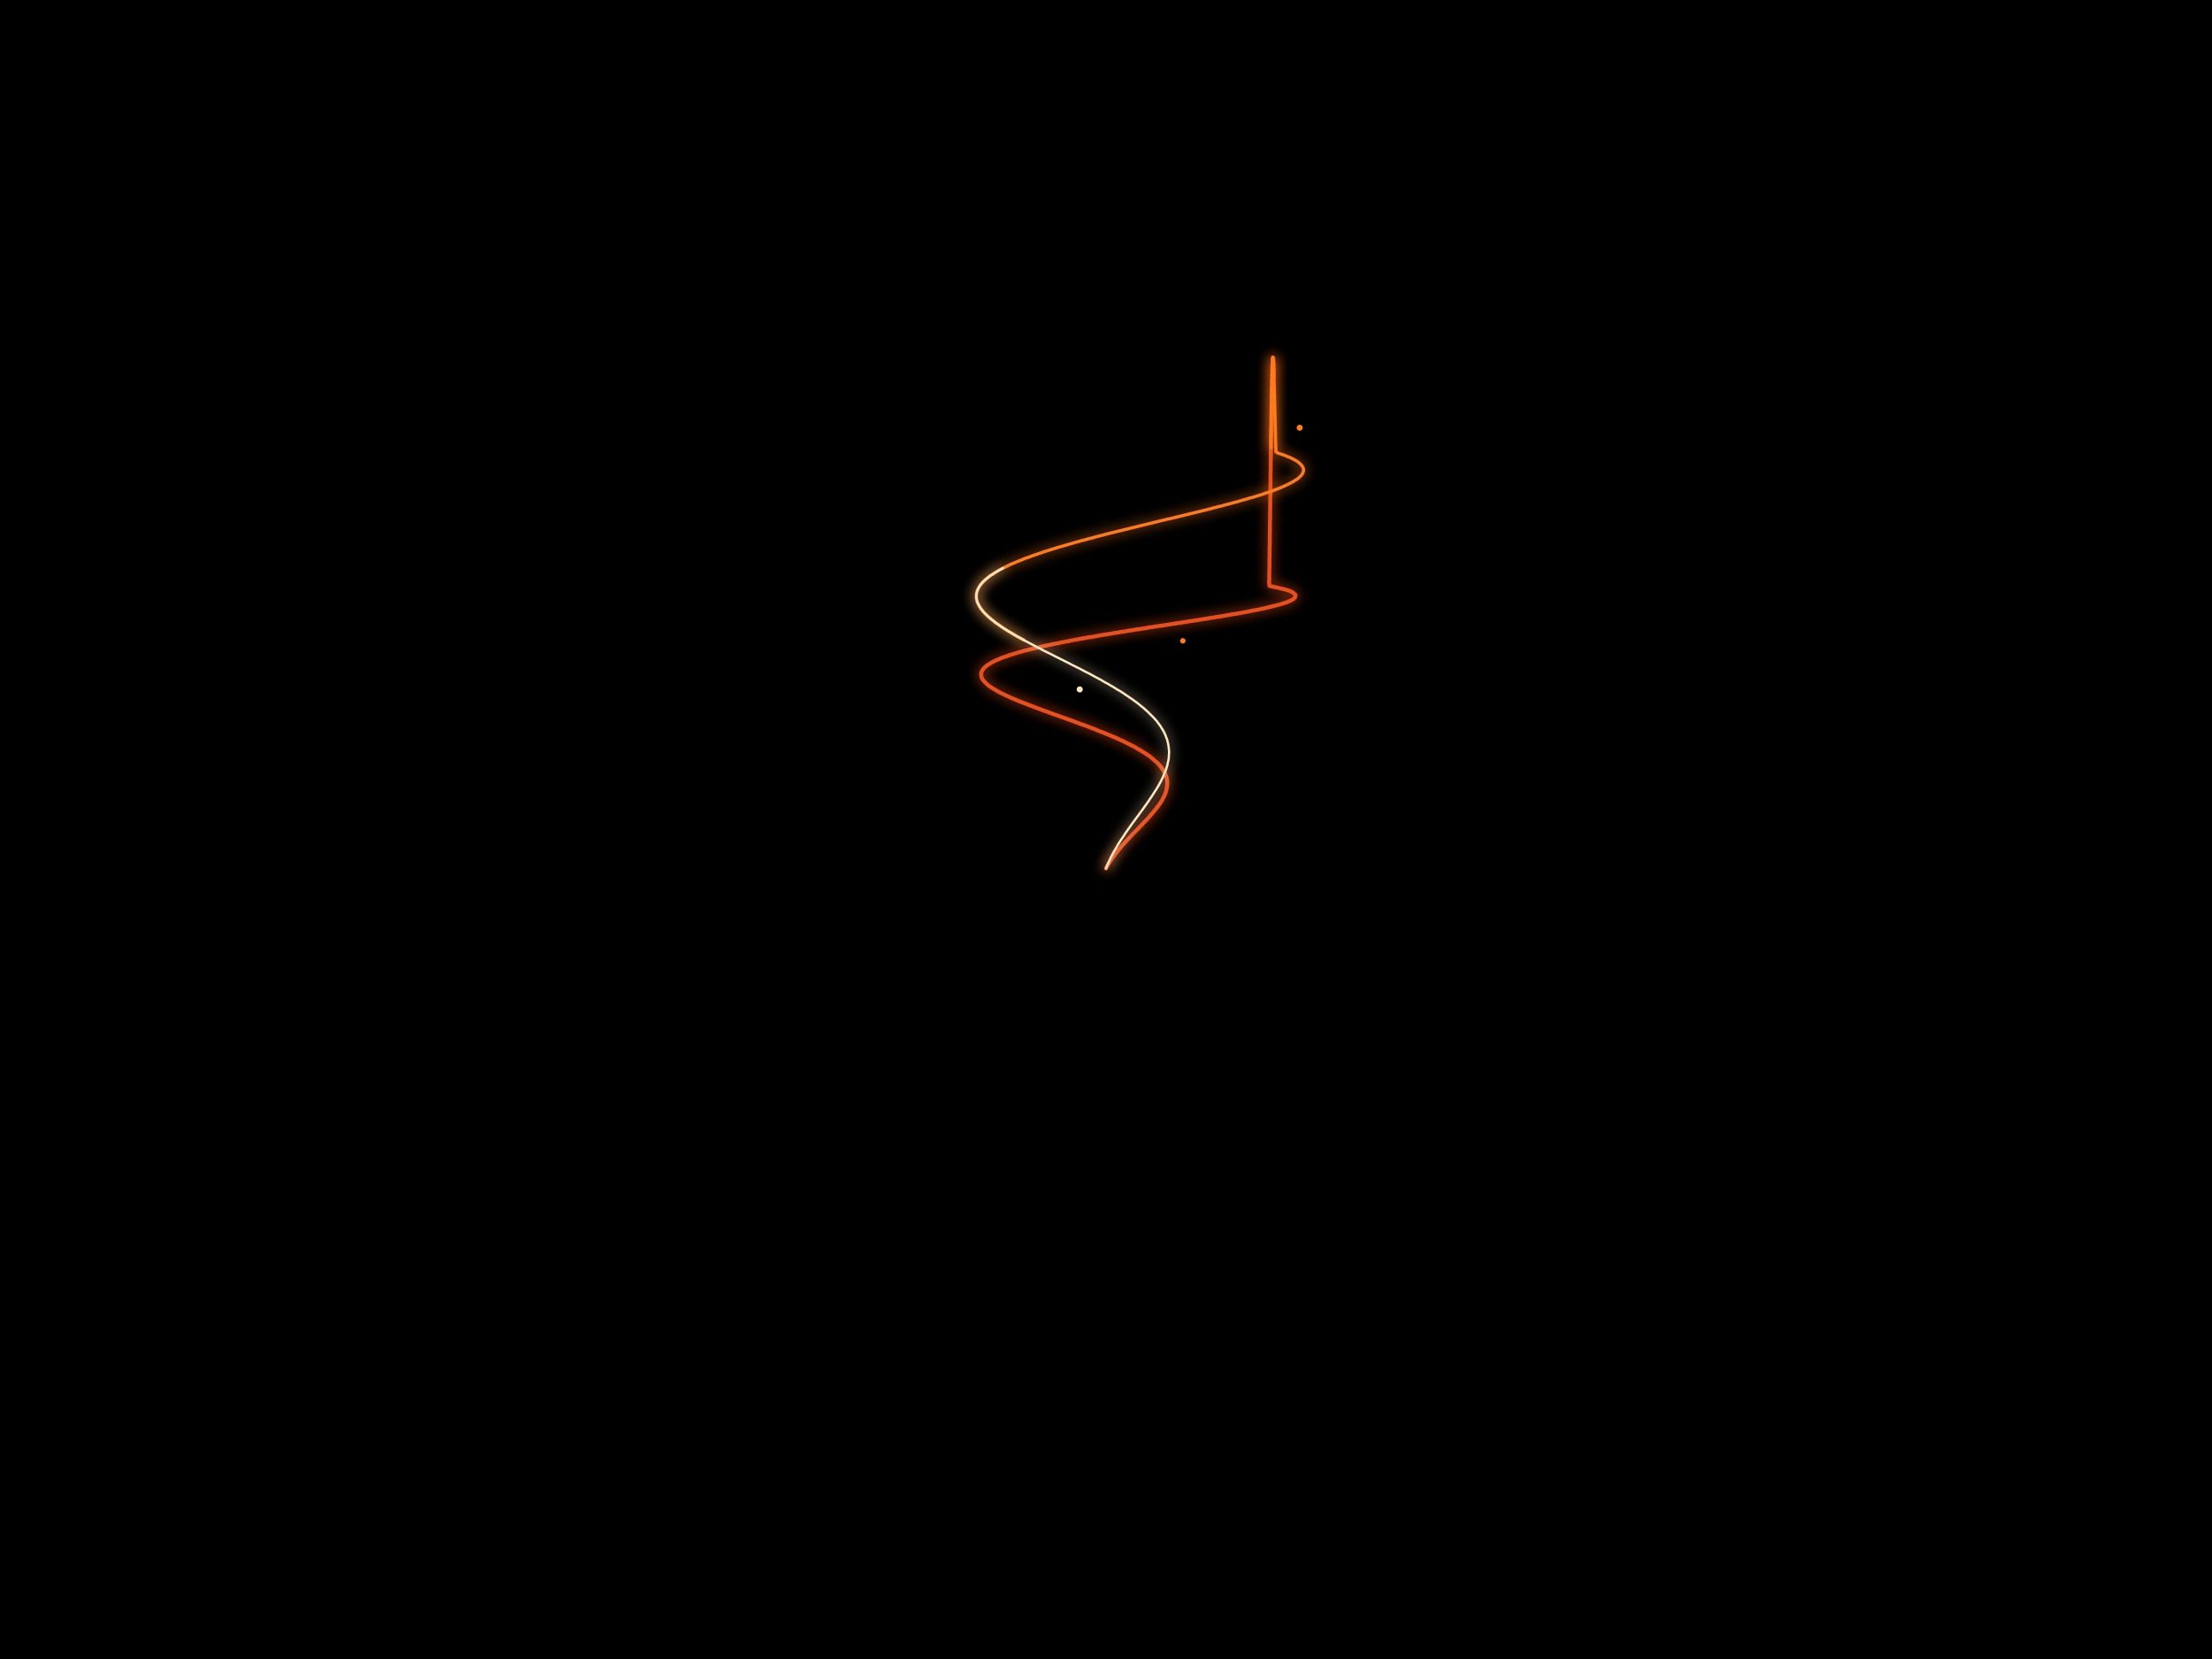
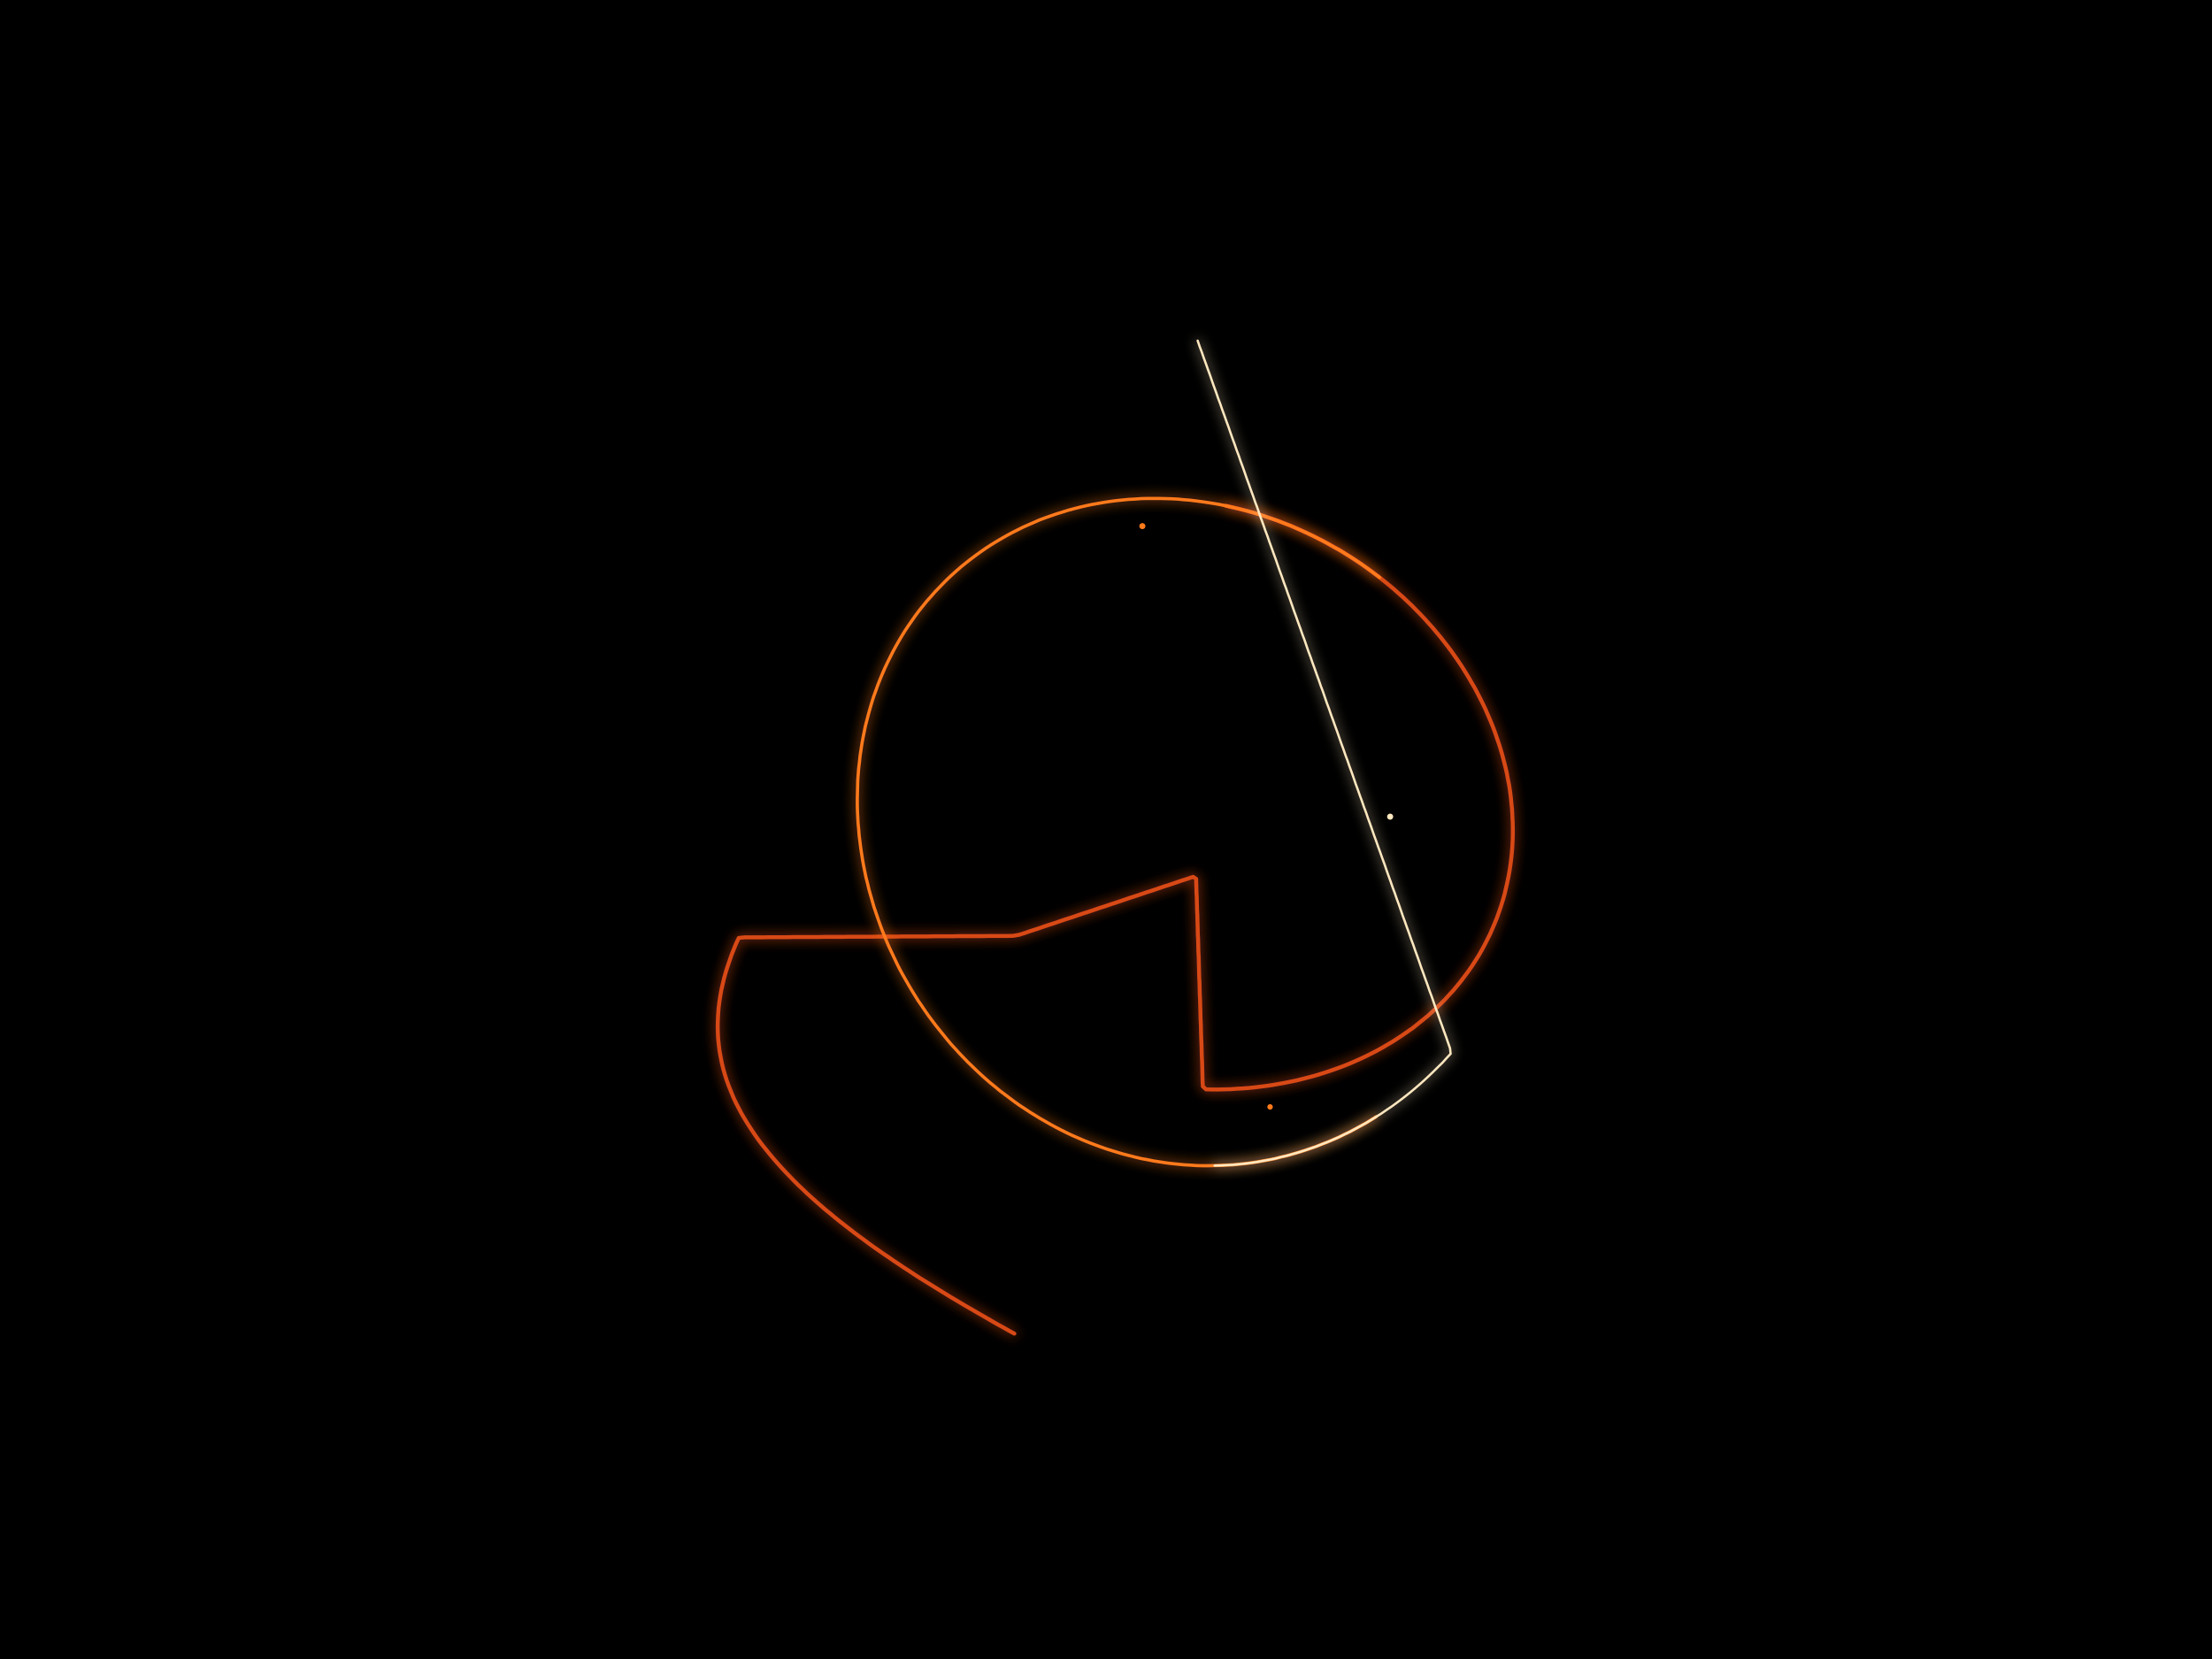
<svg xmlns="http://www.w3.org/2000/svg" width="1448" height="1086" viewBox="0 0 1448 1086">
  <rect width="1448" height="1086" fill="black" />
  <defs>
    <filter id="glow" x="-50%" y="-50%" width="200%" height="200%">
      <feGaussianBlur stdDeviation="4" result="b" />
      <feMerge>
        <feMergeNode in="b" />
        <feMergeNode in="SourceGraphic" />
      </feMerge>
    </filter>
  </defs>
-   <path d="M 724.0,568.5 L 724.8,567.0 L 725.6,565.6 L 726.5,564.1 L 727.5,562.7 L 728.4,561.3 L 729.4,560.0 L 730.4,558.6 L 731.5,557.3 L 732.5,556.0 L 733.6,554.7 L 734.7,553.4 L 735.8,552.2 L 736.9,550.9 L 738.1,549.7 L 739.2,548.5 L 740.4,547.2 L 741.5,546.0 L 742.7,544.8 L 743.9,543.6 L 745.1,542.4 L 746.2,541.2 L 747.4,540.0 L 748.6,538.7 L 749.7,537.5 L 750.9,536.3 L 752.0,535.1 L 753.1,533.8 L 754.2,532.5 L 755.3,531.2 L 756.4,529.9 L 757.4,528.6 L 758.4,527.3 L 759.4,525.9 L 760.3,524.5 L 761.1,523.0 L 761.9,521.5 L 762.6,520.0 L 763.2,518.4 L 763.6,516.8 L 763.9,515.1 L 764.1,513.4 L 764.1,511.8 L 763.9,510.1 L 763.5,508.5 L 762.9,506.9 L 762.2,505.4 L 761.3,503.9 L 760.3,502.5 L 759.3,501.2 L 758.2,500.0 L 757.0,498.8 L 755.7,497.7 L 754.4,496.6 L 753.1,495.5 L 751.7,494.5 L 750.4,493.6 L 749.0,492.7 L 747.5,491.8 L 746.1,490.9 L 744.6,490.1 L 743.2,489.2 L 741.7,488.4 L 740.2,487.7 L 738.7,486.9 L 737.2,486.2 L 735.7,485.4 L 734.1,484.7 L 732.6,484.0 L 731.1,483.3 L 729.5,482.6 L 728.0,482.0 L 726.4,481.3 L 724.9,480.7 L 723.3,480.0 L 721.8,479.4 L 720.2,478.8 L 718.6,478.2 L 717.1,477.5 L 715.5,476.9 L 713.9,476.3 L 712.4,475.7 L 710.8,475.1 L 709.2,474.5 L 707.6,474.0 L 706.0,473.4 L 704.5,472.8 L 702.9,472.2 L 701.3,471.6 L 699.7,471.1 L 698.1,470.5 L 696.5,469.9 L 695.0,469.4 L 693.4,468.8 L 691.8,468.2 L 690.2,467.7 L 688.6,467.1 L 687.0,466.5 L 685.5,465.9 L 683.9,465.4 L 682.3,464.8 L 680.7,464.2 L 679.1,463.6 L 677.6,463.0 L 676.0,462.4 L 674.4,461.8 L 672.8,461.2 L 671.3,460.6 L 669.7,460.0 L 668.1,459.4 L 666.6,458.8 L 665.0,458.1 L 663.5,457.5 L 661.9,456.8 L 660.4,456.1 L 658.9,455.4 L 657.4,454.7 L 655.8,453.9 L 654.3,453.2 L 652.9,452.4 L 651.4,451.5 L 650.0,450.7 L 648.5,449.8 L 647.2,448.8 L 645.9,447.7 L 644.7,446.5 L 643.6,445.3 L 642.7,443.8 L 642.3,442.2 L 642.3,440.5 L 642.9,439.0 L 643.9,437.6 L 645.1,436.4 L 646.4,435.4 L 647.9,434.5 L 649.3,433.6 L 650.8,432.9 L 652.3,432.1 L 653.9,431.5 L 655.4,430.8 L 657.0,430.2 L 658.6,429.7 L 660.2,429.1 L 661.8,428.6 L 663.4,428.1 L 665.0,427.6 L 666.6,427.1 L 668.2,426.7 L 669.9,426.2 L 671.5,425.8 L 673.1,425.4 L 674.7,425.0 L 676.4,424.6 L 678.0,424.2 L 679.7,423.8 L 681.3,423.4 L 682.9,423.0 L 684.6,422.7 L 686.2,422.3 L 687.9,422.0 L 689.5,421.6 L 691.2,421.3 L 692.8,421.0 L 694.5,420.6 L 696.1,420.3 L 697.8,420.0 L 699.4,419.7 L 701.1,419.3 L 702.7,419.0 L 704.4,418.7 L 706.0,418.4 L 707.7,418.1 L 709.4,417.8 L 711.0,417.5 L 712.7,417.2 L 714.3,417.0 L 716.0,416.7 L 717.6,416.4 L 719.3,416.1 L 721.0,415.8 L 722.6,415.5 L 724.3,415.3 L 725.9,415.0 L 727.6,414.7 L 729.3,414.4 L 730.9,414.2 L 732.6,413.9 L 734.3,413.6 L 735.9,413.4 L 737.6,413.1 L 739.2,412.8 L 740.9,412.6 L 742.6,412.3 L 744.2,412.0 L 745.9,411.8 L 747.6,411.5 L 749.2,411.3 L 750.9,411.0 L 752.5,410.7 L 754.2,410.5 L 755.9,410.2 L 757.5,410.0 L 759.2,409.7 L 760.9,409.5 L 762.5,409.2 L 764.2,409.0 L 765.8,408.7 L 767.5,408.4 L 769.2,408.2 L 770.8,407.9 L 772.5,407.7 L 774.2,407.4 L 775.8,407.2 L 777.5,406.9 L 779.2,406.6 L 780.8,406.4 L 782.5,406.1 L 784.1,405.9 L 785.8,405.6 L 787.5,405.3 L 789.1,405.1 L 790.8,404.8 L 792.5,404.5 L 794.1,404.3 L 795.8,404.0 L 797.4,403.7 L 799.1,403.5 L 800.8,403.2 L 802.4,402.9 L 804.1,402.6 L 805.7,402.3 L 807.4,402.0 L 809.1,401.8 L 810.7,401.5 L 812.4,401.2 L 814.0,400.9 L 815.7,400.6 L 817.3,400.3 L 819.0,399.9 L 820.6,399.6 L 822.3,399.3 L 823.9,399.0 L 825.6,398.6 L 827.2,398.3 L 828.9,397.9 L 830.5,397.5 L 832.2,397.1 L 833.8,396.7 L 835.4,396.3 L 837.0,395.9 L 838.7,395.4 L 840.3,394.9 L 841.9,394.4 L 843.4,393.8 L 845.0,393.1 L 846.4,392.3 L 847.7,391.2 L 848.1,389.6 L 847.1,388.4 L 845.6,387.5 L 844.1,386.8 L 842.5,386.3 L 840.9,385.8 L 839.2,385.4 L 837.6,385.0 L 836.0,384.6 L 834.3,384.3 L 832.7,383.9 L 831.0,383.6 L 830.8,382.1 L 830.8,380.4 L 830.9,378.8 L 830.9,377.1 L 830.9,375.4 L 830.9,373.7 L 831.0,372.0 L 831.0,370.3 L 831.0,368.7 L 831.0,367.0 L 831.0,365.3 L 831.1,363.6 L 831.1,361.9 L 831.1,360.3 L 831.1,358.6 L 831.2,356.9 L 831.2,355.2 L 831.2,353.5 L 831.2,351.8 L 831.2,350.2 L 831.3,348.5 L 831.3,346.8 L 831.3,345.1 L 831.3,343.4 L 831.3,341.7 L 831.4,340.1 L 831.4,338.4 L 831.4,336.7 L 831.4,335.0 L 831.5,333.3 L 831.5,331.6 L 831.5,330.0 L 831.5,328.3 L 831.5,326.6 L 831.6,324.9 L 831.6,323.2 L 831.6,321.5 L 831.6,319.9 L 831.6,318.2 L 831.7,316.5 L 831.7,314.8 L 831.7,313.1 L 831.7,311.4 L 831.7,309.8 L 831.8,308.1 L 831.8,306.4 L 831.8,304.7 L 831.8,303.0 L 831.8,301.3 L 831.9,299.7 L 831.9,298.0 L 831.9,296.3 L 831.9,294.6 L 832.0,292.9 L 832.0,291.2 L 832.0,289.6 L 832.0,287.9 L 832.0,286.2 L 832.1,284.5 L 832.1,282.8 L 832.1,281.2 L 832.1,279.5 L 832.2,277.8 L 832.2,276.1 L 832.2,274.4 L 832.2,272.7 L 832.3,271.1 L 832.3,269.4 L 832.3,267.7 L 832.3,266.0 L 832.4,264.3 L 832.4,262.6 L 832.4,261.0 L 832.4,259.3 L 832.5,257.6 L 832.5,255.9 L 832.5,254.2 L 832.6,252.5 L 832.6,250.9 L 832.6,249.2 L 832.7,247.5 L 832.7,245.8 L 832.8,244.1 L 832.8,242.4 L 832.8,240.8 L 832.9,239.1 L 833.0,237.4 L 833.0,235.7 L 833.2,234.0 L 833.5,235.0 L 833.6,236.7 L 833.7,238.4 L 833.7,240.0 L 833.8,241.7 L 833.8,243.4 L 833.9,245.1" fill="none" stroke="#e8501a" stroke-width="2.6" stroke-linejoin="round" stroke-linecap="round" filter="url(#glow)" />
-   <path d="M 832.0,292.9 L 832.0,291.2 L 832.0,289.6 L 832.0,287.9 L 832.0,286.2 L 832.1,284.5 L 832.1,282.8 L 832.1,281.2 L 832.1,279.5 L 832.2,277.8 L 832.2,276.1 L 832.2,274.4 L 832.2,272.7 L 832.3,271.1 L 832.3,269.4 L 832.3,267.7 L 832.3,266.0 L 832.4,264.3 L 832.4,262.6 L 832.4,261.0 L 832.4,259.3 L 832.5,257.6 L 832.5,255.9 L 832.5,254.2 L 832.6,252.5 L 832.6,250.9 L 832.6,249.2 L 832.7,247.5 L 832.7,245.8 L 832.8,244.1 L 832.8,242.4 L 832.8,240.8 L 832.9,239.1 L 833.0,237.4 L 833.0,235.7 L 833.2,234.0 L 833.5,235.0 L 833.6,236.7 L 833.7,238.4 L 833.7,240.0 L 833.8,241.7 L 833.8,243.4 L 833.9,245.1 L 834.0,246.8 L 834.0,248.5 L 834.0,250.1 L 834.1,251.8 L 834.1,253.5 L 834.2,255.2 L 834.2,256.9 L 834.3,258.6 L 834.3,260.2 L 834.3,261.9 L 834.4,263.6 L 834.4,265.3 L 834.5,267.0 L 834.5,268.7 L 834.5,270.3 L 834.6,272.0 L 834.6,273.7 L 834.7,275.4 L 834.7,277.1 L 834.7,278.7 L 834.8,280.4 L 834.8,282.1 L 834.9,283.8 L 834.9,285.5 L 835.0,287.2 L 835.0,288.8 L 835.1,290.5 L 835.1,292.2 L 835.2,293.9 L 835.2,295.6 L 836.3,296.5 L 837.9,297.0 L 839.5,297.6 L 841.1,298.1 L 842.6,298.8 L 844.2,299.4 L 845.7,300.1 L 847.2,300.9 L 848.7,301.7 L 850.1,302.7 L 851.3,303.8 L 852.4,305.1 L 853.2,306.6 L 853.3,308.2 L 852.8,309.8 L 851.8,311.2 L 850.6,312.4 L 849.3,313.5 L 847.9,314.4 L 846.5,315.3 L 845.0,316.1 L 843.5,316.9 L 842.0,317.6 L 840.5,318.3 L 838.9,319.0 L 837.4,319.6 L 835.8,320.2 L 834.2,320.8 L 832.7,321.4 L 831.1,322.0 L 829.5,322.5 L 827.9,323.0 L 826.3,323.6 L 824.7,324.1 L 823.1,324.6 L 821.5,325.1 L 819.9,325.6 L 818.2,326.0 L 816.6,326.5 L 815.0,327.0 L 813.4,327.4 L 811.8,327.9 L 810.1,328.4 L 808.5,328.8 L 806.9,329.2 L 805.3,329.7 L 803.6,330.1 L 802.0,330.5 L 800.4,331.0 L 798.8,331.4 L 797.1,331.8 L 795.5,332.2 L 793.9,332.6 L 792.2,333.1 L 790.6,333.5 L 789.0,333.9 L 787.3,334.3 L 785.7,334.7 L 784.1,335.1 L 782.4,335.5 L 780.8,335.9 L 779.2,336.3 L 777.5,336.7 L 775.9,337.1 L 774.3,337.5 L 772.6,337.9 L 771.0,338.3 L 769.4,338.7 L 767.7,339.1 L 766.1,339.5 L 764.4,339.8 L 762.8,340.2 L 761.2,340.6 L 759.5,341.0 L 757.9,341.4 L 756.3,341.8 L 754.6,342.2 L 753.0,342.6 L 751.4,343.0 L 749.7,343.4 L 748.1,343.8 L 746.4,344.2 L 744.8,344.6 L 743.2,345.0 L 741.5,345.4 L 739.9,345.8 L 738.3,346.2 L 736.6,346.6 L 735.0,347.0 L 733.4,347.4 L 731.7,347.8 L 730.1,348.2 L 728.5,348.6 L 726.8,349.0 L 725.2,349.4 L 723.6,349.8 L 721.9,350.3 L 720.3,350.7 L 718.7,351.1 L 717.1,351.5 L 715.4,352.0 L 713.8,352.4 L 712.2,352.8 L 710.5,353.3 L 708.9,353.7 L 707.3,354.1 L 705.7,354.6 L 704.1,355.0 L 702.4,355.5 L 700.8,356.0 L 699.2,356.4 L 697.6,356.9 L 696.0,357.4 L 694.4,357.8 L 692.7,358.3 L 691.1,358.8 L 689.5,359.3 L 687.9,359.8 L 686.3,360.3 L 684.7,360.8 L 683.1,361.3 L 681.5,361.9 L 679.9,362.4 L 678.3,363.0 L 676.7,363.5 L 675.1,364.1 L 673.6,364.7 L 672.0,365.2 L 670.4,365.8 L 668.8,366.5 L 667.3,367.1 L 665.7,367.7 L 664.2,368.4 L 662.6,369.0 L 661.1,369.7 L 659.6,370.4 L 658.1,371.2 L 656.6,371.9 L 655.1,372.7 L 653.6,373.5 L 652.1,374.4 L 650.7,375.3 L 649.3,376.2 L 647.9,377.1 L 646.6,378.2 L 645.3,379.2 L 644.0,380.4 L 642.9,381.6 L 641.8,382.9 L 640.9,384.3 L 640.1,385.8 L 639.5,387.4 L 639.2,389.0 L 639.1,390.7 L 639.3,392.3 L 639.7,394.0 L 640.4,395.5 L 641.2,397.0 L 642.1,398.4 L 643.1,399.7 L 644.2,401.0 L 645.4,402.2 L 646.6,403.4 L 647.9,404.5 L 649.2,405.6 L 650.5,406.6 L 651.8,407.7 L 653.2,408.6 L 654.6,409.6 L 656.0,410.6 L 657.4,411.5 L 658.8,412.4 L 660.2,413.3 L 661.7,414.1 L 663.1,415.0 L 664.6,415.9 L 666.0,416.7 L 667.5,417.5 L 669.0,418.3 L 670.4,419.1" fill="none" stroke="#ff7a1a" stroke-width="2.1" stroke-linejoin="round" stroke-linecap="round" filter="url(#glow)" />
-   <path d="M 656.6,371.9 L 655.1,372.7 L 653.6,373.5 L 652.1,374.4 L 650.7,375.3 L 649.3,376.2 L 647.9,377.1 L 646.6,378.2 L 645.3,379.2 L 644.0,380.4 L 642.9,381.6 L 641.8,382.9 L 640.9,384.3 L 640.1,385.8 L 639.5,387.4 L 639.2,389.0 L 639.1,390.7 L 639.3,392.3 L 639.7,394.0 L 640.4,395.5 L 641.2,397.0 L 642.1,398.4 L 643.1,399.7 L 644.2,401.0 L 645.4,402.2 L 646.6,403.4 L 647.9,404.5 L 649.2,405.6 L 650.5,406.6 L 651.8,407.7 L 653.2,408.6 L 654.6,409.6 L 656.0,410.6 L 657.4,411.5 L 658.8,412.4 L 660.2,413.3 L 661.7,414.1 L 663.1,415.0 L 664.6,415.9 L 666.0,416.7 L 667.5,417.5 L 669.0,418.3 L 670.4,419.1 L 671.9,419.9 L 673.4,420.7 L 674.9,421.5 L 676.4,422.3 L 677.9,423.1 L 679.4,423.9 L 680.9,424.6 L 682.3,425.4 L 683.8,426.2 L 685.3,426.9 L 686.9,427.7 L 688.4,428.4 L 689.9,429.2 L 691.4,430.0 L 692.9,430.7 L 694.4,431.5 L 695.9,432.2 L 697.4,433.0 L 698.9,433.7 L 700.4,434.5 L 701.9,435.3 L 703.4,436.0 L 704.9,436.8 L 706.4,437.5 L 707.9,438.3 L 709.4,439.1 L 710.9,439.9 L 712.4,440.6 L 713.9,441.4 L 715.3,442.2 L 716.8,443.0 L 718.3,443.8 L 719.8,444.6 L 721.3,445.4 L 722.7,446.3 L 724.2,447.1 L 725.7,447.9 L 727.1,448.8 L 728.6,449.6 L 730.0,450.5 L 731.4,451.4 L 732.9,452.2 L 734.3,453.1 L 735.7,454.0 L 737.1,455.0 L 738.5,455.9 L 739.9,456.9 L 741.3,457.8 L 742.6,458.8 L 744.0,459.8 L 745.3,460.8 L 746.6,461.9 L 748.0,463.0 L 749.2,464.0 L 750.5,465.2 L 751.7,466.3 L 752.9,467.5 L 754.1,468.7 L 755.3,469.9 L 756.4,471.1 L 757.5,472.4 L 758.5,473.8 L 759.5,475.1 L 760.4,476.6 L 761.3,478.0 L 762.1,479.5 L 762.8,481.0 L 763.4,482.6 L 764.0,484.1 L 764.4,485.8 L 764.8,487.4 L 765.0,489.1 L 765.2,490.7 L 765.3,492.4 L 765.2,494.1 L 765.1,495.8 L 764.9,497.5 L 764.5,499.1 L 764.2,500.7 L 763.7,502.4 L 763.2,504.0 L 762.6,505.5 L 761.9,507.1 L 761.3,508.6 L 760.5,510.2 L 759.8,511.7 L 759.0,513.1 L 758.2,514.6 L 757.3,516.1 L 756.4,517.5 L 755.5,518.9 L 754.6,520.3 L 753.7,521.7 L 752.7,523.1 L 751.8,524.5 L 750.8,525.9 L 749.8,527.3 L 748.9,528.6 L 747.9,530.0 L 746.9,531.3 L 745.9,532.7 L 744.9,534.1 L 743.9,535.4 L 742.9,536.8 L 741.9,538.1 L 740.9,539.5 L 739.9,540.9 L 739.0,542.2 L 738.0,543.6 L 737.0,545.0 L 736.1,546.4 L 735.2,547.8 L 734.2,549.2 L 733.3,550.6 L 732.4,552.0 L 731.5,553.5 L 730.7,554.9 L 729.8,556.4 L 729.0,557.8 L 728.2,559.3 L 727.4,560.8 L 726.7,562.3 L 726.0,563.9 L 725.3,565.4 L 724.6,566.9 L 724.0,568.5" fill="none" stroke="#ffe8c0" stroke-width="1.5" stroke-linejoin="round" stroke-linecap="round" filter="url(#glow)" />
-   <circle cx="774.3" cy="419.5" r="1.8" fill="#ff7a1a" />
-   <circle cx="706.8" cy="451.3" r="2.0" fill="#ffe8c0" />
-   <circle cx="850.8" cy="280.0" r="2.0" fill="#ff7a1a" />
+   <path d="M 664.0,873.0 L 660.5,871.1 L 657.0,869.1 L 653.5,867.2 L 650.0,865.2 L 646.6,863.2 L 643.1,861.2 L 639.6,859.2 L 636.2,857.2 L 632.7,855.2 L 629.3,853.2 L 625.8,851.1 L 622.4,849.1 L 619.0,847.0 L 615.6,844.9 L 612.2,842.8 L 608.8,840.7 L 605.4,838.6 L 602.0,836.5 L 598.6,834.3 L 595.3,832.1 L 591.9,829.9 L 588.6,827.7 L 585.3,825.5 L 582.0,823.2 L 578.7,821.0 L 575.4,818.7 L 572.1,816.4 L 568.9,814.1 L 565.7,811.7 L 562.4,809.3 L 559.2,806.9 L 556.1,804.5 L 552.9,802.0 L 549.8,799.6 L 546.7,797.1 L 543.6,794.5 L 540.5,792.0 L 537.5,789.4 L 534.4,786.7 L 531.5,784.1 L 528.5,781.4 L 525.6,778.6 L 522.7,775.9 L 519.9,773.1 L 517.1,770.2 L 514.3,767.3 L 511.6,764.4 L 508.9,761.4 L 506.3,758.4 L 503.7,755.3 L 501.2,752.2 L 498.7,749.1 L 496.3,745.9 L 494.0,742.6 L 491.8,739.3 L 489.6,735.9 L 487.5,732.5 L 485.5,729.1 L 483.6,725.5 L 481.8,722.0 L 480.1,718.4 L 478.6,714.7 L 477.1,711.0 L 475.7,707.2 L 474.5,703.4 L 473.4,699.5 L 472.5,695.7 L 471.7,691.7 L 471.0,687.8 L 470.5,683.8 L 470.1,679.9 L 469.9,675.9 L 469.8,671.9 L 469.9,667.9 L 470.1,663.9 L 470.4,659.9 L 470.9,655.9 L 471.5,652.0 L 472.2,648.0 L 473.1,644.1 L 474.0,640.3 L 475.1,636.4 L 476.3,632.6 L 477.6,628.8 L 478.9,625.0 L 480.4,621.3 L 481.9,617.6 L 483.6,614.0 L 487.3,613.6 L 491.3,613.6 L 495.3,613.6 L 499.3,613.6 L 503.3,613.5 L 507.3,613.5 L 511.3,613.5 L 515.3,613.5 L 519.3,613.4 L 523.3,613.4 L 527.3,613.4 L 531.3,613.4 L 535.3,613.4 L 539.3,613.3 L 543.3,613.3 L 547.3,613.3 L 551.3,613.3 L 555.3,613.2 L 559.3,613.2 L 563.3,613.2 L 567.3,613.2 L 571.3,613.2 L 575.3,613.1 L 579.3,613.1 L 583.3,613.1 L 587.3,613.1 L 591.3,613.0 L 595.3,613.0 L 599.3,613.0 L 603.3,613.0 L 607.3,613.0 L 611.3,612.9 L 615.3,612.9 L 619.3,612.9 L 623.3,612.9 L 627.3,612.8 L 631.3,612.8 L 635.3,612.8 L 639.3,612.8 L 643.3,612.8 L 647.3,612.7 L 651.3,612.7 L 655.3,612.7 L 659.3,612.7 L 663.3,612.6 L 667.2,611.9 L 671.0,610.7 L 674.7,609.4 L 678.5,608.2 L 682.3,606.9 L 686.1,605.6 L 689.9,604.4 L 693.7,603.1 L 697.5,601.8 L 701.3,600.6 L 705.1,599.3 L 708.9,598.0 L 712.7,596.8 L 716.5,595.5 L 720.3,594.2 L 724.1,593.0 L 727.9,591.7 L 731.6,590.5 L 735.4,589.2 L 739.2,587.9 L 743.0,586.7 L 746.8,585.4 L 750.6,584.1 L 754.4,582.9 L 758.2,581.6 L 762.0,580.3 L 765.8,579.1 L 769.6,577.8 L 773.4,576.5 L 777.2,575.3 L 781.0,574.0 L 783.0,575.3 L 783.1,579.3 L 783.2,583.3 L 783.4,587.3 L 783.5,591.3 L 783.6,595.3 L 783.8,599.3 L 783.9,603.3 L 784.0,607.3 L 784.1,611.3 L 784.3,615.3 L 784.4,619.3 L 784.5,623.3 L 784.7,627.2 L 784.8,631.2 L 784.9,635.2 L 785.0,639.2 L 785.2,643.2 L 785.3,647.2 L 785.4,651.2 L 785.6,655.2 L 785.7,659.2 L 785.8,663.2 L 785.9,667.2 L 786.1,671.2 L 786.2,675.2 L 786.3,679.2 L 786.5,683.2 L 786.6,687.2 L 786.7,691.2 L 786.9,695.2 L 787.0,699.2 L 787.1,703.2 L 787.2,707.2 L 787.4,711.2 L 789.5,713.1 L 793.5,713.2 L 797.5,713.2 L 801.5,713.1 L 805.5,713.0 L 809.5,712.7 L 813.5,712.5 L 817.4,712.2 L 821.4,711.8 L 825.4,711.3 L 829.4,710.8 L 833.3,710.2 L 837.3,709.5 L 841.2,708.8 L 845.1,708.0 L 849.0,707.2 L 852.9,706.2 L 856.8,705.2 L 860.6,704.2 L 864.5,703.0 L 868.3,701.8 L 872.1,700.5 L 875.8,699.2 L 879.6,697.8 L 883.3,696.3 L 887.0,694.7 L 890.6,693.1 L 894.2,691.4 L 897.8,689.6 L 901.3,687.8 L 904.9,685.8 L 908.3,683.8 L 911.7,681.8 L 915.1,679.6 L 918.4,677.4 L 921.7,675.1 L 925.0,672.8 L 928.1,670.3 L 931.2,667.8 L 934.3,665.3 L 937.3,662.6 L 940.2,659.9 L 943.1,657.1 L 945.9,654.3 L 948.6,651.3 L 951.3,648.4 L 953.9,645.3 L 956.4,642.2 L 958.8,639.0 L 961.2,635.8 L 963.5,632.5 L 965.6,629.2 L 967.8,625.8 L 969.8,622.3 L 971.7,618.8 L 973.5,615.3 L 975.3,611.7 L 976.9,608.0 L 978.5,604.3 L 980.0,600.6 L 981.3,596.9 L 982.6,593.1 L 983.8,589.2 L 984.9,585.4 L 985.8,581.5 L 986.7,577.6 L 987.5,573.7 L 988.2,569.8 L 988.8,565.8 L 989.3,561.8 L 989.7,557.9 L 990.0,553.9 L 990.2,549.9 L 990.3,545.9 L 990.3,541.9 L 990.2,537.9 L 990.0,533.9 L 989.8,529.9 L 989.4,525.9 L 989.0,521.9 L 988.5,518.0 L 987.9,514.0 L 987.1,510.1 L 986.4,506.2 L 985.5,502.3 L 984.5,498.4 L 983.5,494.5 L 982.4,490.7 L 981.2,486.9 L 979.9,483.1 L 978.6,479.3 L 977.2,475.6 L 975.7,471.9 L 974.1,468.2 L 972.5,464.5 L 970.8,460.9 L 969.0,457.3 L 967.2,453.8 L 965.3,450.2 L 963.3,446.8 L 961.3,443.3 L 959.2,439.9 L 957.1,436.5 L 954.9,433.2 L 952.6,429.9 L 950.3,426.6 L 947.9,423.4 L 945.5,420.3 L 943.0,417.1 L 940.4,414.0 L 937.9,411.0 L 935.2,408.0 L 932.5,405.0 L 929.8,402.1 L 927.0,399.3 L 924.2,396.4 L 921.3,393.7 L 918.4,390.9 L 915.4,388.3 L 912.4,385.6 L 909.3,383.0 L 906.2,380.5 L 903.1,378.0 L 899.9,375.6 L 896.7,373.2 L 893.5,370.9 L 890.2,368.6 L 886.9,366.4 L 883.5,364.2 L 880.1,362.1 L 876.7,360.0 L 873.2,358.1 L 869.7,356.1 L 866.2,354.2 L 862.7,352.4 L 859.1,350.6 L 855.5,348.9 L 851.8,347.2 L 848.2,345.6 L 844.5,344.0 L 840.8,342.6 L 837.0,341.1 L 833.3,339.8 L 829.5,338.5 L 825.7,337.2 L 821.9,336.0 L 818.0,334.9 L 814.2,333.9 L 810.3,332.9 L 806.4,332.0 L 802.5,331.1" fill="none" stroke="#d84a12" stroke-width="2.6" stroke-linejoin="round" stroke-linecap="round" filter="url(#glow)" />
+   <path d="M 903.1,378.0 L 899.9,375.6 L 896.7,373.2 L 893.5,370.9 L 890.2,368.6 L 886.9,366.4 L 883.5,364.2 L 880.1,362.1 L 876.7,360.0 L 873.2,358.1 L 869.7,356.1 L 866.2,354.2 L 862.7,352.4 L 859.1,350.6 L 855.5,348.9 L 851.8,347.2 L 848.2,345.6 L 844.5,344.0 L 840.8,342.6 L 837.0,341.1 L 833.3,339.8 L 829.5,338.5 L 825.7,337.2 L 821.9,336.0 L 818.0,334.9 L 814.2,333.9 L 810.3,332.9 L 806.4,332.0 L 802.5,331.1 L 798.6,330.3 L 794.6,329.6 L 790.7,329.0 L 786.7,328.4 L 782.8,327.9 L 778.8,327.4 L 774.8,327.1 L 770.8,326.7 L 766.8,326.5 L 762.9,326.4 L 758.9,326.3 L 754.9,326.3 L 750.9,326.3 L 746.9,326.4 L 742.9,326.7 L 738.9,326.9 L 734.9,327.3 L 730.9,327.7 L 727.0,328.2 L 723.0,328.8 L 719.1,329.5 L 715.1,330.2 L 711.2,331.0 L 707.3,331.9 L 703.4,332.9 L 699.6,333.9 L 695.8,335.1 L 691.9,336.3 L 688.1,337.6 L 684.4,338.9 L 680.6,340.3 L 677.0,341.9 L 673.3,343.5 L 669.7,345.1 L 666.1,346.9 L 662.5,348.7 L 659.0,350.6 L 655.5,352.6 L 652.1,354.6 L 648.7,356.7 L 645.3,358.9 L 642.0,361.2 L 638.8,363.5 L 635.6,365.9 L 632.4,368.4 L 629.3,370.9 L 626.3,373.5 L 623.3,376.2 L 620.4,378.9 L 617.6,381.7 L 614.8,384.6 L 612.0,387.5 L 609.4,390.5 L 606.7,393.5 L 604.2,396.6 L 601.7,399.7 L 599.3,402.9 L 597.0,406.2 L 594.7,409.5 L 592.5,412.8 L 590.4,416.2 L 588.4,419.6 L 586.4,423.1 L 584.5,426.6 L 582.7,430.2 L 580.9,433.8 L 579.2,437.4 L 577.6,441.1 L 576.1,444.7 L 574.6,448.5 L 573.3,452.2 L 571.9,456.0 L 570.7,459.8 L 569.6,463.6 L 568.5,467.5 L 567.5,471.4 L 566.5,475.2 L 565.7,479.2 L 564.9,483.1 L 564.2,487.0 L 563.6,491.0 L 563.0,494.9 L 562.6,498.9 L 562.1,502.9 L 561.8,506.8 L 561.5,510.8 L 561.4,514.8 L 561.3,518.8 L 561.2,522.8 L 561.2,526.8 L 561.3,530.8 L 561.5,534.8 L 561.7,538.8 L 562.1,542.8 L 562.4,546.8 L 562.9,550.7 L 563.4,554.7 L 564.0,558.7 L 564.6,562.6 L 565.3,566.5 L 566.1,570.5 L 566.9,574.4 L 567.9,578.3 L 568.8,582.1 L 569.9,586.0 L 571.0,589.8 L 572.1,593.7 L 573.4,597.5 L 574.7,601.3 L 576.0,605.0 L 577.4,608.8 L 578.9,612.5 L 580.4,616.2 L 582.0,619.9 L 583.7,623.5 L 585.4,627.1 L 587.1,630.7 L 588.9,634.3 L 590.8,637.8 L 592.8,641.3 L 594.8,644.8 L 596.8,648.2 L 598.9,651.6 L 601.0,655.0 L 603.3,658.3 L 605.5,661.6 L 607.8,664.9 L 610.2,668.1 L 612.6,671.3 L 615.1,674.4 L 617.6,677.5 L 620.1,680.6 L 622.7,683.7 L 625.4,686.6 L 628.1,689.6 L 630.9,692.5 L 633.6,695.3 L 636.5,698.1 L 639.4,700.9 L 642.3,703.6 L 645.3,706.3 L 648.3,708.9 L 651.4,711.4 L 654.5,714.0 L 657.7,716.4 L 660.9,718.8 L 664.1,721.2 L 667.3,723.5 L 670.7,725.7 L 674.0,727.9 L 677.4,730.0 L 680.8,732.1 L 684.3,734.1 L 687.8,736.1 L 691.3,738.0 L 694.8,739.8 L 698.4,741.6 L 702.0,743.3 L 705.7,744.9 L 709.4,746.5 L 713.1,748.0 L 716.8,749.4 L 720.6,750.8 L 724.3,752.1 L 728.1,753.3 L 732.0,754.5 L 735.8,755.6 L 739.7,756.6 L 743.6,757.6 L 747.5,758.5 L 751.4,759.2 L 755.3,760.0 L 759.3,760.6 L 763.2,761.2 L 767.2,761.7 L 771.2,762.1 L 775.1,762.5 L 779.1,762.7 L 783.1,763.0 L 787.1,763.1 L 791.1,763.1 L 795.1,763.0 L 799.1,762.9 L 803.1,762.7 L 807.1,762.5 L 811.1,762.1 L 815.0,761.7 L 819.0,761.2 L 823.0,760.6 L 826.9,759.9 L 830.8,759.2 L 834.8,758.4 L 838.6,757.4 L 842.5,756.5 L 846.4,755.4 L 850.2,754.3 L 854.0,753.1 L 857.8,751.8 L 861.6,750.5 L 865.3,749.0 L 869.0,747.6 L 872.7,746.0 L 876.4,744.4 L 880.0,742.6 L 883.6,740.9 L 887.1,739.0 L 890.6,737.1 L 894.1,735.2 L 897.5,733.1 L 900.9,731.0" fill="none" stroke="#ff7a1a" stroke-width="2.1" stroke-linejoin="round" stroke-linecap="round" filter="url(#glow)" />
+   <path d="M 795.1,763.0 L 799.1,762.9 L 803.1,762.7 L 807.1,762.5 L 811.1,762.1 L 815.0,761.7 L 819.0,761.2 L 823.0,760.6 L 826.9,759.9 L 830.8,759.2 L 834.8,758.4 L 838.6,757.4 L 842.5,756.5 L 846.4,755.4 L 850.2,754.3 L 854.0,753.1 L 857.8,751.8 L 861.6,750.5 L 865.3,749.0 L 869.0,747.6 L 872.7,746.0 L 876.4,744.4 L 880.0,742.6 L 883.6,740.9 L 887.1,739.0 L 890.6,737.1 L 894.1,735.2 L 897.5,733.1 L 900.9,731.0 L 904.3,728.9 L 907.6,726.6 L 910.9,724.4 L 914.2,722.0 L 917.4,719.6 L 920.5,717.2 L 923.6,714.7 L 926.7,712.1 L 929.7,709.5 L 932.7,706.8 L 935.6,704.1 L 938.5,701.3 L 941.3,698.5 L 944.2,695.7 L 946.9,692.7 L 949.6,689.8 L 949.2,686.2 L 947.9,682.5 L 946.6,678.7 L 945.2,674.9 L 943.9,671.2 L 942.5,667.4 L 941.2,663.6 L 939.8,659.9 L 938.5,656.1 L 937.2,652.3 L 935.8,648.6 L 934.5,644.8 L 933.1,641.0 L 931.8,637.3 L 930.4,633.5 L 929.1,629.7 L 927.8,626.0 L 926.4,622.2 L 925.1,618.4 L 923.7,614.7 L 922.4,610.9 L 921.0,607.1 L 919.7,603.4 L 918.3,599.6 L 917.0,595.8 L 915.7,592.1 L 914.3,588.3 L 913.0,584.5 L 911.6,580.8 L 910.3,577.0 L 908.9,573.2 L 907.6,569.5 L 906.3,565.7 L 904.9,561.9 L 903.6,558.2 L 902.2,554.4 L 900.9,550.7 L 899.5,546.9 L 898.2,543.1 L 896.9,539.4 L 895.5,535.6 L 894.2,531.8 L 892.8,528.1 L 891.5,524.3 L 890.1,520.5 L 888.8,516.8 L 887.4,513.0 L 886.1,509.2 L 884.8,505.5 L 883.4,501.7 L 882.1,497.9 L 880.7,494.2 L 879.4,490.4 L 878.0,486.6 L 876.7,482.9 L 875.4,479.1 L 874.0,475.3 L 872.7,471.6 L 871.3,467.8 L 870.0,464.0 L 868.6,460.3 L 867.3,456.5 L 866.0,452.7 L 864.6,449.0 L 863.3,445.2 L 861.9,441.4 L 860.6,437.7 L 859.2,433.9 L 857.9,430.1 L 856.5,426.4 L 855.2,422.6 L 853.9,418.8 L 852.5,415.1 L 851.2,411.3 L 849.8,407.5 L 848.5,403.8 L 847.1,400.0 L 845.8,396.2 L 844.5,392.5 L 843.1,388.7 L 841.8,384.9 L 840.4,381.2 L 839.1,377.4 L 837.7,373.6 L 836.4,369.9 L 835.1,366.1 L 833.7,362.3 L 832.4,358.6 L 831.0,354.8 L 829.7,351.0 L 828.3,347.3 L 827.0,343.5 L 825.6,339.7 L 824.3,336.0 L 823.0,332.2 L 821.6,328.5 L 820.3,324.7 L 818.9,320.9 L 817.6,317.2 L 816.2,313.4 L 814.9,309.6 L 813.6,305.9 L 812.2,302.1 L 810.9,298.3 L 809.5,294.6 L 808.2,290.8 L 806.8,287.0 L 805.5,283.3 L 804.2,279.5 L 802.8,275.7 L 801.5,272.0 L 800.1,268.2 L 798.8,264.4 L 797.4,260.7 L 796.1,256.9 L 794.7,253.1 L 793.4,249.4 L 792.1,245.6 L 790.7,241.8 L 789.4,238.1 L 788.0,234.3 L 786.7,230.5 L 785.3,226.8 L 784.0,223.0" fill="none" stroke="#ffe8c0" stroke-width="1.5" stroke-linejoin="round" stroke-linecap="round" filter="url(#glow)" />
+   <circle cx="831.4" cy="724.6" r="1.8" fill="#ff7a1a" />
+   <circle cx="910.0" cy="534.6" r="2.0" fill="#ffe8c0" />
+   <circle cx="747.8" cy="344.4" r="2.0" fill="#ff7a1a" />
</svg>
